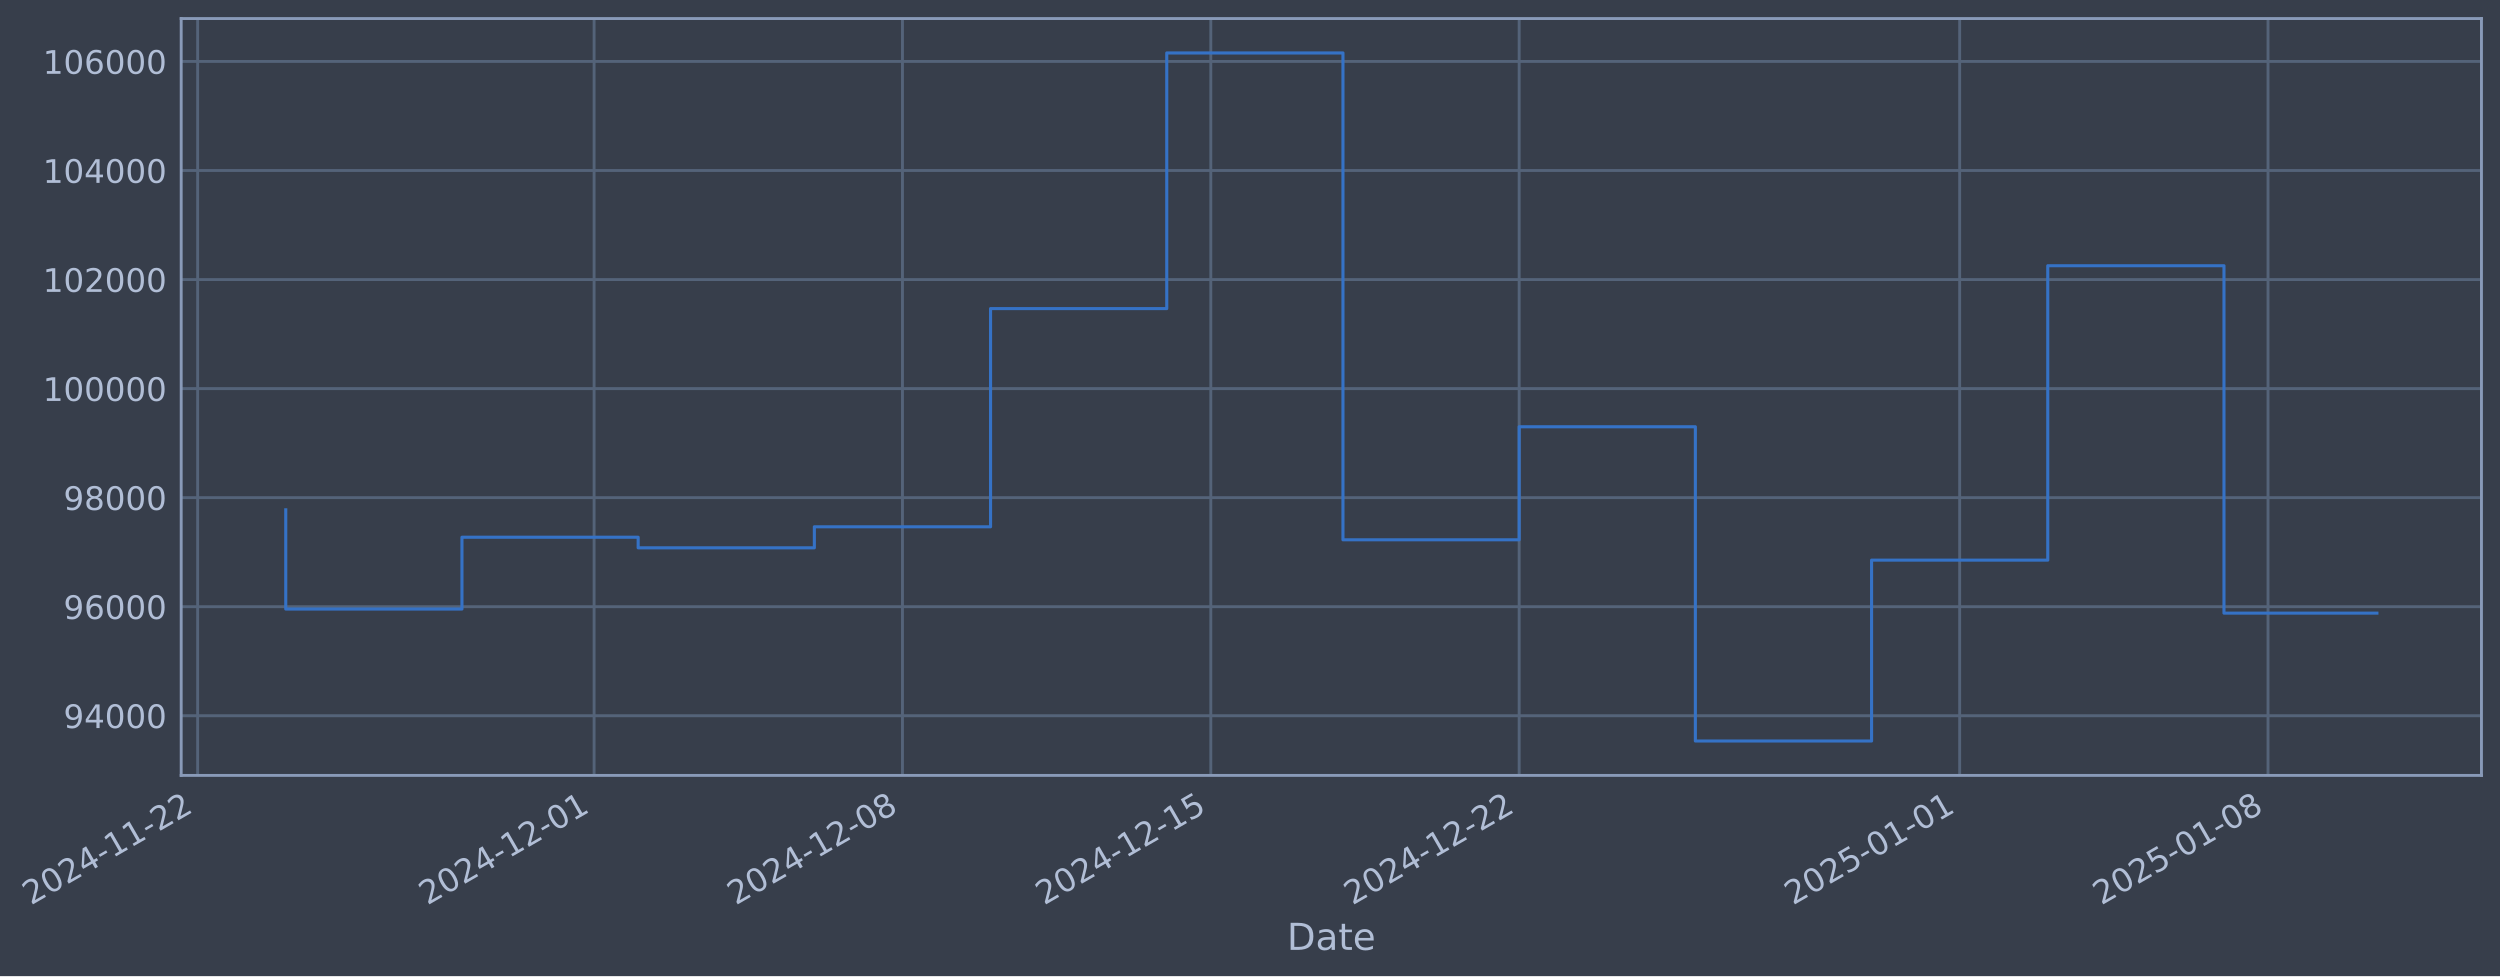
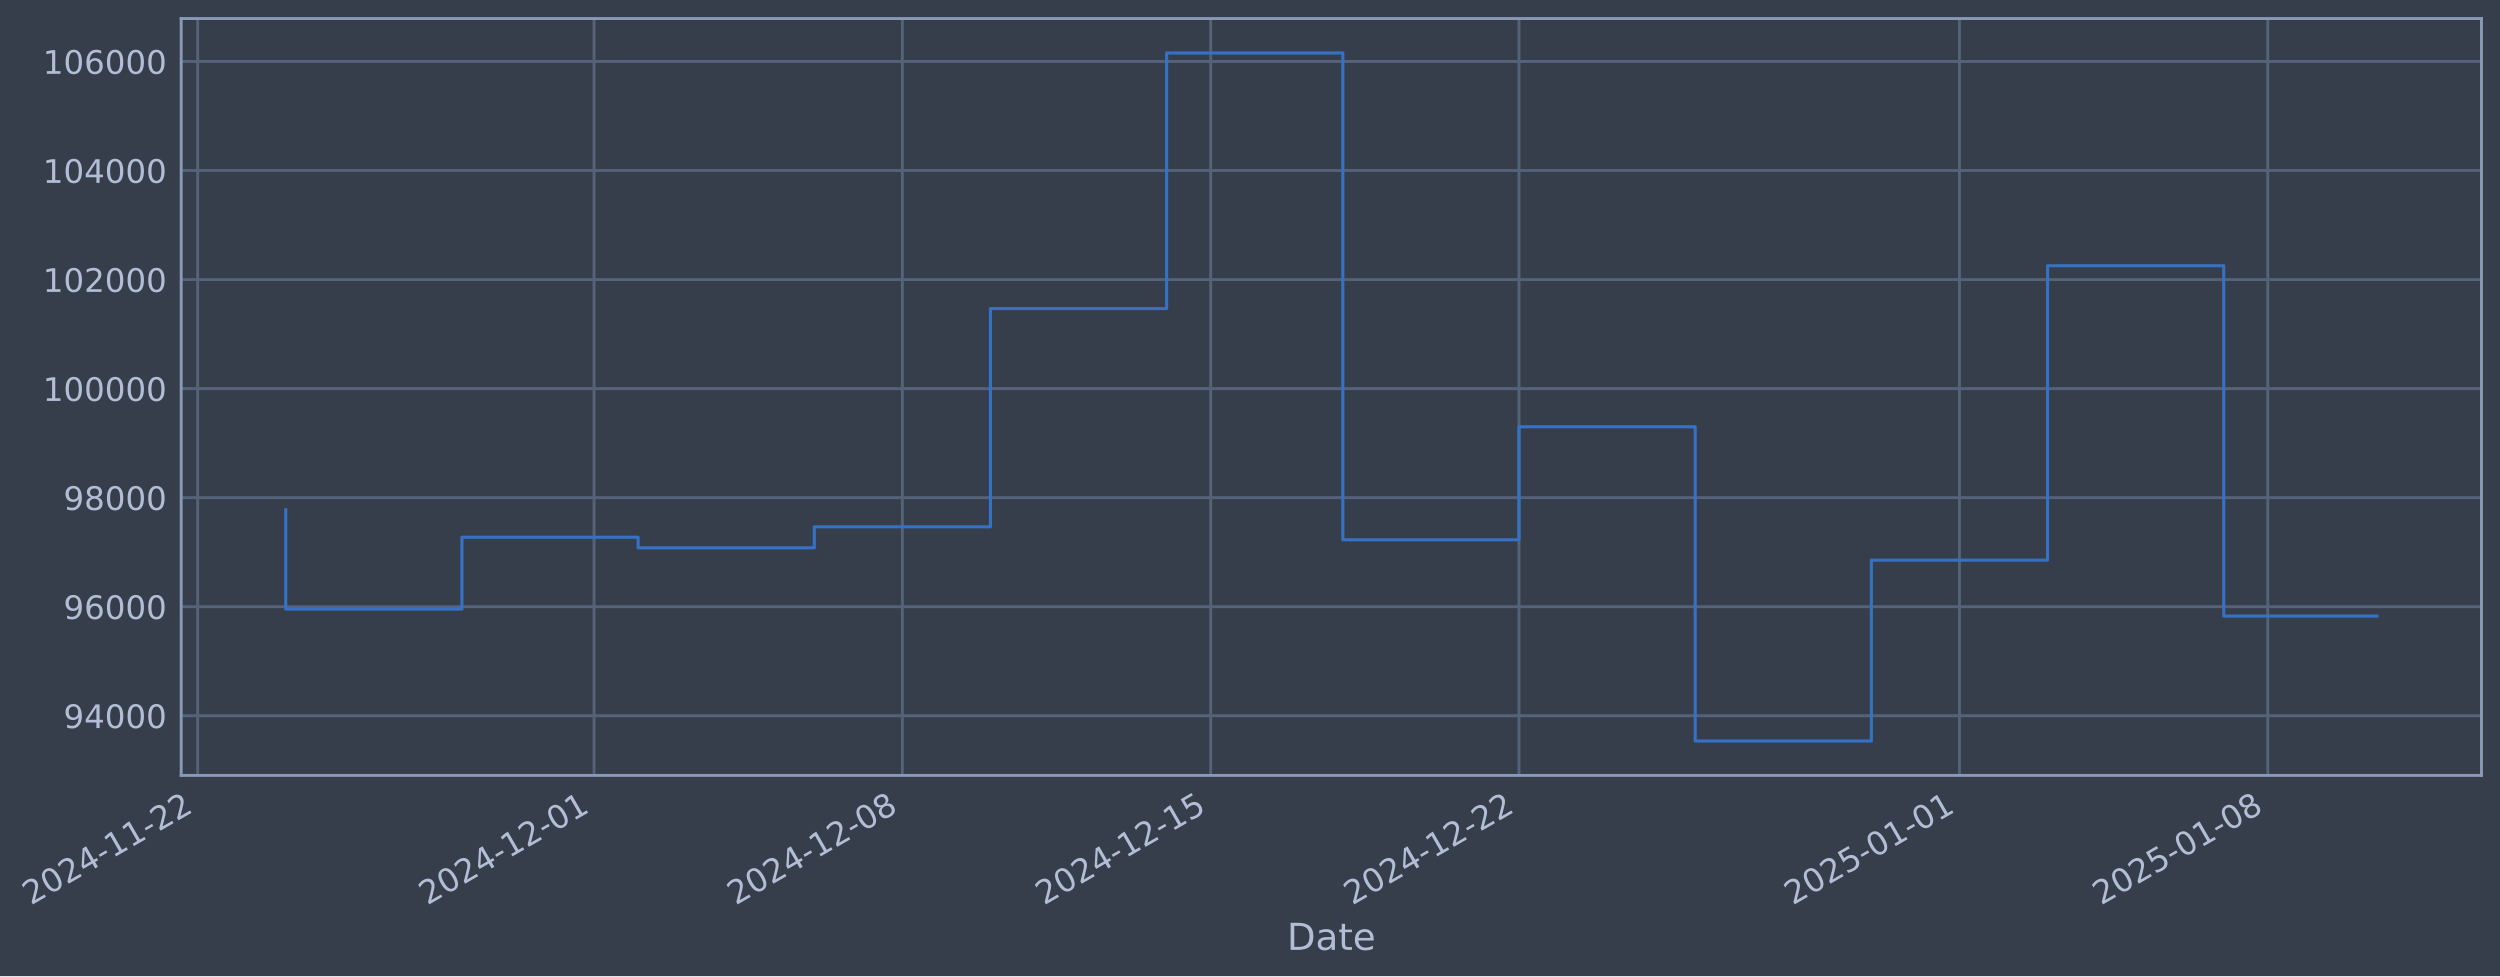
- <svg xmlns="http://www.w3.org/2000/svg" xmlns:xlink="http://www.w3.org/1999/xlink" width="970.325pt" height="378.87pt" viewBox="0 0 970.325 378.87" version="1.1">
+ <svg xmlns="http://www.w3.org/2000/svg" xmlns:xlink="http://www.w3.org/1999/xlink" width="970.321pt" height="378.87pt" viewBox="0 0 970.321 378.87" version="1.1">
  <defs>
    <style type="text/css">*{stroke-linejoin: round; stroke-linecap: butt}</style>
  </defs>
  <g id="figure_1">
    <g id="patch_1">
-       <path d="M 0 378.87  L 970.325 378.87  L 970.325 0  L 0 0  z " style="fill: #373e4b" />
+       <path d="M 0 378.87  L 970.321 378.87  L 970.321 0  L 0 0  z " style="fill: #373e4b" />
    </g>
    <g id="axes_1">
      <g id="patch_2">
-         <path d="M 70.325 300.96  L 963.125 300.96  L 963.125 7.2  L 70.325 7.2  z " style="fill: #373e4b" />
+         <path d="M 70.321 300.96  L 963.121 300.96  L 963.121 7.2  L 70.321 7.2  z " style="fill: #373e4b" />
      </g>
      <g id="matplotlib.axis_1">
        <g id="xtick_1">
          <g id="line2d_1">
-             <path d="M 76.713 300.96  L 76.713 7.2  " clip-path="url(#p0be834b920)" style="fill: none; stroke: #546379; stroke-width: 1.12; stroke-linecap: square" />
+             <path d="M 76.713 300.96  L 76.713 7.2  " clip-path="url(#p9a540c9554)" style="fill: none; stroke: #546379; stroke-width: 1.12; stroke-linecap: square" />
          </g>
          <g id="line2d_2" />
          <g id="text_1">
            <g style="fill: #b1bed6" transform="translate(11.98702 351.4642) rotate(-30) scale(0.126 -0.126)">
              <defs>
                <path id="DejaVuSans-32" d="M 1228 531  L 3431 531  L 3431 0  L 469 0  L 469 531  Q 828 903 1448 1529  Q 2069 2156 2228 2338  Q 2531 2678 2651 2914  Q 2772 3150 2772 3378  Q 2772 3750 2511 3984  Q 2250 4219 1831 4219  Q 1534 4219 1204 4116  Q 875 4013 500 3803  L 500 4441  Q 881 4594 1212 4672  Q 1544 4750 1819 4750  Q 2544 4750 2975 4387  Q 3406 4025 3406 3419  Q 3406 3131 3298 2873  Q 3191 2616 2906 2266  Q 2828 2175 2409 1742  Q 1991 1309 1228 531  z " transform="scale(0.015625)" />
                <path id="DejaVuSans-30" d="M 2034 4250  Q 1547 4250 1301 3770  Q 1056 3291 1056 2328  Q 1056 1369 1301 889  Q 1547 409 2034 409  Q 2525 409 2770 889  Q 3016 1369 3016 2328  Q 3016 3291 2770 3770  Q 2525 4250 2034 4250  z M 2034 4750  Q 2819 4750 3233 4129  Q 3647 3509 3647 2328  Q 3647 1150 3233 529  Q 2819 -91 2034 -91  Q 1250 -91 836 529  Q 422 1150 422 2328  Q 422 3509 836 4129  Q 1250 4750 2034 4750  z " transform="scale(0.015625)" />
                <path id="DejaVuSans-34" d="M 2419 4116  L 825 1625  L 2419 1625  L 2419 4116  z M 2253 4666  L 3047 4666  L 3047 1625  L 3713 1625  L 3713 1100  L 3047 1100  L 3047 0  L 2419 0  L 2419 1100  L 313 1100  L 313 1709  L 2253 4666  z " transform="scale(0.015625)" />
                <path id="DejaVuSans-2d" d="M 313 2009  L 1997 2009  L 1997 1497  L 313 1497  L 313 2009  z " transform="scale(0.015625)" />
                <path id="DejaVuSans-31" d="M 794 531  L 1825 531  L 1825 4091  L 703 3866  L 703 4441  L 1819 4666  L 2450 4666  L 2450 531  L 3481 531  L 3481 0  L 794 0  L 794 531  z " transform="scale(0.015625)" />
              </defs>
              <use xlink:href="#DejaVuSans-32" />
              <use xlink:href="#DejaVuSans-30" transform="translate(63.62305 0)" />
              <use xlink:href="#DejaVuSans-32" transform="translate(127.2461 0)" />
              <use xlink:href="#DejaVuSans-34" transform="translate(190.8691 0)" />
              <use xlink:href="#DejaVuSans-2d" transform="translate(254.4922 0)" />
              <use xlink:href="#DejaVuSans-31" transform="translate(290.5762 0)" />
              <use xlink:href="#DejaVuSans-31" transform="translate(354.1992 0)" />
              <use xlink:href="#DejaVuSans-2d" transform="translate(417.8223 0)" />
              <use xlink:href="#DejaVuSans-32" transform="translate(453.9062 0)" />
              <use xlink:href="#DejaVuSans-32" transform="translate(517.5293 0)" />
            </g>
          </g>
        </g>
        <g id="xtick_2">
          <g id="line2d_3">
-             <path d="M 230.589 300.96  L 230.589 7.2  " clip-path="url(#p0be834b920)" style="fill: none; stroke: #546379; stroke-width: 1.12; stroke-linecap: square" />
+             <path d="M 230.569 300.96  L 230.569 7.2  " clip-path="url(#p9a540c9554)" style="fill: none; stroke: #546379; stroke-width: 1.12; stroke-linecap: square" />
          </g>
          <g id="line2d_4" />
          <g id="text_2">
-             <g style="fill: #b1bed6" transform="translate(165.863 351.4642) rotate(-30) scale(0.126 -0.126)">
+             <g style="fill: #b1bed6" transform="translate(165.8439 351.4642) rotate(-30) scale(0.126 -0.126)">
              <use xlink:href="#DejaVuSans-32" />
              <use xlink:href="#DejaVuSans-30" transform="translate(63.62305 0)" />
              <use xlink:href="#DejaVuSans-32" transform="translate(127.2461 0)" />
              <use xlink:href="#DejaVuSans-34" transform="translate(190.8691 0)" />
              <use xlink:href="#DejaVuSans-2d" transform="translate(254.4922 0)" />
              <use xlink:href="#DejaVuSans-31" transform="translate(290.5762 0)" />
              <use xlink:href="#DejaVuSans-32" transform="translate(354.1992 0)" />
              <use xlink:href="#DejaVuSans-2d" transform="translate(417.8223 0)" />
              <use xlink:href="#DejaVuSans-30" transform="translate(453.9062 0)" />
              <use xlink:href="#DejaVuSans-31" transform="translate(517.5293 0)" />
            </g>
          </g>
        </g>
        <g id="xtick_3">
          <g id="line2d_5">
-             <path d="M 350.27 300.96  L 350.27 7.2  " clip-path="url(#p0be834b920)" style="fill: none; stroke: #546379; stroke-width: 1.12; stroke-linecap: square" />
+             <path d="M 350.236 300.96  L 350.236 7.2  " clip-path="url(#p9a540c9554)" style="fill: none; stroke: #546379; stroke-width: 1.12; stroke-linecap: square" />
          </g>
          <g id="line2d_6" />
          <g id="text_3">
-             <g style="fill: #b1bed6" transform="translate(285.5444 351.4642) rotate(-30) scale(0.126 -0.126)">
+             <g style="fill: #b1bed6" transform="translate(285.5104 351.4642) rotate(-30) scale(0.126 -0.126)">
              <defs>
                <path id="DejaVuSans-38" d="M 2034 2216  Q 1584 2216 1326 1975  Q 1069 1734 1069 1313  Q 1069 891 1326 650  Q 1584 409 2034 409  Q 2484 409 2743 651  Q 3003 894 3003 1313  Q 3003 1734 2745 1975  Q 2488 2216 2034 2216  z M 1403 2484  Q 997 2584 770 2862  Q 544 3141 544 3541  Q 544 4100 942 4425  Q 1341 4750 2034 4750  Q 2731 4750 3128 4425  Q 3525 4100 3525 3541  Q 3525 3141 3298 2862  Q 3072 2584 2669 2484  Q 3125 2378 3379 2068  Q 3634 1759 3634 1313  Q 3634 634 3220 271  Q 2806 -91 2034 -91  Q 1263 -91 848 271  Q 434 634 434 1313  Q 434 1759 690 2068  Q 947 2378 1403 2484  z M 1172 3481  Q 1172 3119 1398 2916  Q 1625 2713 2034 2713  Q 2441 2713 2670 2916  Q 2900 3119 2900 3481  Q 2900 3844 2670 4047  Q 2441 4250 2034 4250  Q 1625 4250 1398 4047  Q 1172 3844 1172 3481  z " transform="scale(0.015625)" />
              </defs>
              <use xlink:href="#DejaVuSans-32" />
              <use xlink:href="#DejaVuSans-30" transform="translate(63.62305 0)" />
              <use xlink:href="#DejaVuSans-32" transform="translate(127.2461 0)" />
              <use xlink:href="#DejaVuSans-34" transform="translate(190.8691 0)" />
              <use xlink:href="#DejaVuSans-2d" transform="translate(254.4922 0)" />
              <use xlink:href="#DejaVuSans-31" transform="translate(290.5762 0)" />
              <use xlink:href="#DejaVuSans-32" transform="translate(354.1992 0)" />
              <use xlink:href="#DejaVuSans-2d" transform="translate(417.8223 0)" />
              <use xlink:href="#DejaVuSans-30" transform="translate(453.9062 0)" />
              <use xlink:href="#DejaVuSans-38" transform="translate(517.5293 0)" />
            </g>
          </g>
        </g>
        <g id="xtick_4">
          <g id="line2d_7">
-             <path d="M 469.951 300.96  L 469.951 7.2  " clip-path="url(#p0be834b920)" style="fill: none; stroke: #546379; stroke-width: 1.12; stroke-linecap: square" />
+             <path d="M 469.902 300.96  L 469.902 7.2  " clip-path="url(#p9a540c9554)" style="fill: none; stroke: #546379; stroke-width: 1.12; stroke-linecap: square" />
          </g>
          <g id="line2d_8" />
          <g id="text_4">
-             <g style="fill: #b1bed6" transform="translate(405.2257 351.4642) rotate(-30) scale(0.126 -0.126)">
+             <g style="fill: #b1bed6" transform="translate(405.1769 351.4642) rotate(-30) scale(0.126 -0.126)">
              <defs>
                <path id="DejaVuSans-35" d="M 691 4666  L 3169 4666  L 3169 4134  L 1269 4134  L 1269 2991  Q 1406 3038 1543 3061  Q 1681 3084 1819 3084  Q 2600 3084 3056 2656  Q 3513 2228 3513 1497  Q 3513 744 3044 326  Q 2575 -91 1722 -91  Q 1428 -91 1123 -41  Q 819 9 494 109  L 494 744  Q 775 591 1075 516  Q 1375 441 1709 441  Q 2250 441 2565 725  Q 2881 1009 2881 1497  Q 2881 1984 2565 2268  Q 2250 2553 1709 2553  Q 1456 2553 1204 2497  Q 953 2441 691 2322  L 691 4666  z " transform="scale(0.015625)" />
              </defs>
              <use xlink:href="#DejaVuSans-32" />
              <use xlink:href="#DejaVuSans-30" transform="translate(63.62305 0)" />
              <use xlink:href="#DejaVuSans-32" transform="translate(127.2461 0)" />
              <use xlink:href="#DejaVuSans-34" transform="translate(190.8691 0)" />
              <use xlink:href="#DejaVuSans-2d" transform="translate(254.4922 0)" />
              <use xlink:href="#DejaVuSans-31" transform="translate(290.5762 0)" />
              <use xlink:href="#DejaVuSans-32" transform="translate(354.1992 0)" />
              <use xlink:href="#DejaVuSans-2d" transform="translate(417.8223 0)" />
              <use xlink:href="#DejaVuSans-31" transform="translate(453.9062 0)" />
              <use xlink:href="#DejaVuSans-35" transform="translate(517.5293 0)" />
            </g>
          </g>
        </g>
        <g id="xtick_5">
          <g id="line2d_9">
-             <path d="M 589.633 300.96  L 589.633 7.2  " clip-path="url(#p0be834b920)" style="fill: none; stroke: #546379; stroke-width: 1.12; stroke-linecap: square" />
+             <path d="M 589.569 300.96  L 589.569 7.2  " clip-path="url(#p9a540c9554)" style="fill: none; stroke: #546379; stroke-width: 1.12; stroke-linecap: square" />
          </g>
          <g id="line2d_10" />
          <g id="text_5">
-             <g style="fill: #b1bed6" transform="translate(524.907 351.4642) rotate(-30) scale(0.126 -0.126)">
+             <g style="fill: #b1bed6" transform="translate(524.8434 351.4642) rotate(-30) scale(0.126 -0.126)">
              <use xlink:href="#DejaVuSans-32" />
              <use xlink:href="#DejaVuSans-30" transform="translate(63.62305 0)" />
              <use xlink:href="#DejaVuSans-32" transform="translate(127.2461 0)" />
              <use xlink:href="#DejaVuSans-34" transform="translate(190.8691 0)" />
              <use xlink:href="#DejaVuSans-2d" transform="translate(254.4922 0)" />
              <use xlink:href="#DejaVuSans-31" transform="translate(290.5762 0)" />
              <use xlink:href="#DejaVuSans-32" transform="translate(354.1992 0)" />
              <use xlink:href="#DejaVuSans-2d" transform="translate(417.8223 0)" />
              <use xlink:href="#DejaVuSans-32" transform="translate(453.9062 0)" />
              <use xlink:href="#DejaVuSans-32" transform="translate(517.5293 0)" />
            </g>
          </g>
        </g>
        <g id="xtick_6">
          <g id="line2d_11">
-             <path d="M 760.606 300.96  L 760.606 7.2  " clip-path="url(#p0be834b920)" style="fill: none; stroke: #546379; stroke-width: 1.12; stroke-linecap: square" />
+             <path d="M 760.521 300.96  L 760.521 7.2  " clip-path="url(#p9a540c9554)" style="fill: none; stroke: #546379; stroke-width: 1.12; stroke-linecap: square" />
          </g>
          <g id="line2d_12" />
          <g id="text_6">
-             <g style="fill: #b1bed6" transform="translate(695.8804 351.4642) rotate(-30) scale(0.126 -0.126)">
+             <g style="fill: #b1bed6" transform="translate(695.7955 351.4642) rotate(-30) scale(0.126 -0.126)">
              <use xlink:href="#DejaVuSans-32" />
              <use xlink:href="#DejaVuSans-30" transform="translate(63.62305 0)" />
              <use xlink:href="#DejaVuSans-32" transform="translate(127.2461 0)" />
              <use xlink:href="#DejaVuSans-35" transform="translate(190.8691 0)" />
              <use xlink:href="#DejaVuSans-2d" transform="translate(254.4922 0)" />
              <use xlink:href="#DejaVuSans-30" transform="translate(290.5762 0)" />
              <use xlink:href="#DejaVuSans-31" transform="translate(354.1992 0)" />
              <use xlink:href="#DejaVuSans-2d" transform="translate(417.8223 0)" />
              <use xlink:href="#DejaVuSans-30" transform="translate(453.9062 0)" />
              <use xlink:href="#DejaVuSans-31" transform="translate(517.5293 0)" />
            </g>
          </g>
        </g>
        <g id="xtick_7">
          <g id="line2d_13">
-             <path d="M 880.287 300.96  L 880.287 7.2  " clip-path="url(#p0be834b920)" style="fill: none; stroke: #546379; stroke-width: 1.12; stroke-linecap: square" />
+             <path d="M 880.188 300.96  L 880.188 7.2  " clip-path="url(#p9a540c9554)" style="fill: none; stroke: #546379; stroke-width: 1.12; stroke-linecap: square" />
          </g>
          <g id="line2d_14" />
          <g id="text_7">
-             <g style="fill: #b1bed6" transform="translate(815.5617 351.4642) rotate(-30) scale(0.126 -0.126)">
+             <g style="fill: #b1bed6" transform="translate(815.462 351.4642) rotate(-30) scale(0.126 -0.126)">
              <use xlink:href="#DejaVuSans-32" />
              <use xlink:href="#DejaVuSans-30" transform="translate(63.62305 0)" />
              <use xlink:href="#DejaVuSans-32" transform="translate(127.2461 0)" />
              <use xlink:href="#DejaVuSans-35" transform="translate(190.8691 0)" />
              <use xlink:href="#DejaVuSans-2d" transform="translate(254.4922 0)" />
              <use xlink:href="#DejaVuSans-30" transform="translate(290.5762 0)" />
              <use xlink:href="#DejaVuSans-31" transform="translate(354.1992 0)" />
              <use xlink:href="#DejaVuSans-2d" transform="translate(417.8223 0)" />
              <use xlink:href="#DejaVuSans-30" transform="translate(453.9062 0)" />
              <use xlink:href="#DejaVuSans-38" transform="translate(517.5293 0)" />
            </g>
          </g>
        </g>
        <g id="text_8">
-           <g style="fill: #b1bed6" transform="translate(499.5162 368.6753) scale(0.144 -0.144)">
+           <g style="fill: #b1bed6" transform="translate(499.512 368.6753) scale(0.144 -0.144)">
            <defs>
              <path id="DejaVuSans-44" d="M 1259 4147  L 1259 519  L 2022 519  Q 2988 519 3436 956  Q 3884 1394 3884 2338  Q 3884 3275 3436 3711  Q 2988 4147 2022 4147  L 1259 4147  z M 628 4666  L 1925 4666  Q 3281 4666 3915 4102  Q 4550 3538 4550 2338  Q 4550 1131 3912 565  Q 3275 0 1925 0  L 628 0  L 628 4666  z " transform="scale(0.015625)" />
              <path id="DejaVuSans-61" d="M 2194 1759  Q 1497 1759 1228 1600  Q 959 1441 959 1056  Q 959 750 1161 570  Q 1363 391 1709 391  Q 2188 391 2477 730  Q 2766 1069 2766 1631  L 2766 1759  L 2194 1759  z M 3341 1997  L 3341 0  L 2766 0  L 2766 531  Q 2569 213 2275 61  Q 1981 -91 1556 -91  Q 1019 -91 701 211  Q 384 513 384 1019  Q 384 1609 779 1909  Q 1175 2209 1959 2209  L 2766 2209  L 2766 2266  Q 2766 2663 2505 2880  Q 2244 3097 1772 3097  Q 1472 3097 1187 3025  Q 903 2953 641 2809  L 641 3341  Q 956 3463 1253 3523  Q 1550 3584 1831 3584  Q 2591 3584 2966 3190  Q 3341 2797 3341 1997  z " transform="scale(0.015625)" />
              <path id="DejaVuSans-74" d="M 1172 4494  L 1172 3500  L 2356 3500  L 2356 3053  L 1172 3053  L 1172 1153  Q 1172 725 1289 603  Q 1406 481 1766 481  L 2356 481  L 2356 0  L 1766 0  Q 1100 0 847 248  Q 594 497 594 1153  L 594 3053  L 172 3053  L 172 3500  L 594 3500  L 594 4494  L 1172 4494  z " transform="scale(0.015625)" />
              <path id="DejaVuSans-65" d="M 3597 1894  L 3597 1613  L 953 1613  Q 991 1019 1311 708  Q 1631 397 2203 397  Q 2534 397 2845 478  Q 3156 559 3463 722  L 3463 178  Q 3153 47 2828 -22  Q 2503 -91 2169 -91  Q 1331 -91 842 396  Q 353 884 353 1716  Q 353 2575 817 3079  Q 1281 3584 2069 3584  Q 2775 3584 3186 3129  Q 3597 2675 3597 1894  z M 3022 2063  Q 3016 2534 2758 2815  Q 2500 3097 2075 3097  Q 1594 3097 1305 2825  Q 1016 2553 972 2059  L 3022 2063  z " transform="scale(0.015625)" />
            </defs>
            <use xlink:href="#DejaVuSans-44" />
            <use xlink:href="#DejaVuSans-61" transform="translate(77.00195 0)" />
            <use xlink:href="#DejaVuSans-74" transform="translate(138.2812 0)" />
            <use xlink:href="#DejaVuSans-65" transform="translate(177.4902 0)" />
          </g>
        </g>
      </g>
      <g id="matplotlib.axis_2">
        <g id="ytick_1">
          <g id="line2d_15">
-             <path d="M 70.325 277.797  L 963.125 277.797  " clip-path="url(#p0be834b920)" style="fill: none; stroke: #546379; stroke-width: 1.12; stroke-linecap: square" />
+             <path d="M 70.321 277.797  L 963.121 277.797  " clip-path="url(#p9a540c9554)" style="fill: none; stroke: #546379; stroke-width: 1.12; stroke-linecap: square" />
          </g>
          <g id="line2d_16" />
          <g id="text_9">
-             <g style="fill: #b1bed6" transform="translate(24.64162 282.5841) scale(0.126 -0.126)">
+             <g style="fill: #b1bed6" transform="translate(24.63738 282.5841) scale(0.126 -0.126)">
              <defs>
                <path id="DejaVuSans-39" d="M 703 97  L 703 672  Q 941 559 1184 500  Q 1428 441 1663 441  Q 2288 441 2617 861  Q 2947 1281 2994 2138  Q 2813 1869 2534 1725  Q 2256 1581 1919 1581  Q 1219 1581 811 2004  Q 403 2428 403 3163  Q 403 3881 828 4315  Q 1253 4750 1959 4750  Q 2769 4750 3195 4129  Q 3622 3509 3622 2328  Q 3622 1225 3098 567  Q 2575 -91 1691 -91  Q 1453 -91 1209 -44  Q 966 3 703 97  z M 1959 2075  Q 2384 2075 2632 2365  Q 2881 2656 2881 3163  Q 2881 3666 2632 3958  Q 2384 4250 1959 4250  Q 1534 4250 1286 3958  Q 1038 3666 1038 3163  Q 1038 2656 1286 2365  Q 1534 2075 1959 2075  z " transform="scale(0.015625)" />
              </defs>
              <use xlink:href="#DejaVuSans-39" />
              <use xlink:href="#DejaVuSans-34" transform="translate(63.62305 0)" />
              <use xlink:href="#DejaVuSans-30" transform="translate(127.2461 0)" />
              <use xlink:href="#DejaVuSans-30" transform="translate(190.8691 0)" />
              <use xlink:href="#DejaVuSans-30" transform="translate(254.4922 0)" />
            </g>
          </g>
        </g>
        <g id="ytick_2">
          <g id="line2d_17">
-             <path d="M 70.325 235.473  L 963.125 235.473  " clip-path="url(#p0be834b920)" style="fill: none; stroke: #546379; stroke-width: 1.12; stroke-linecap: square" />
+             <path d="M 70.321 235.473  L 963.121 235.473  " clip-path="url(#p9a540c9554)" style="fill: none; stroke: #546379; stroke-width: 1.12; stroke-linecap: square" />
          </g>
          <g id="line2d_18" />
          <g id="text_10">
-             <g style="fill: #b1bed6" transform="translate(24.64162 240.2602) scale(0.126 -0.126)">
+             <g style="fill: #b1bed6" transform="translate(24.63738 240.2602) scale(0.126 -0.126)">
              <defs>
                <path id="DejaVuSans-36" d="M 2113 2584  Q 1688 2584 1439 2293  Q 1191 2003 1191 1497  Q 1191 994 1439 701  Q 1688 409 2113 409  Q 2538 409 2786 701  Q 3034 994 3034 1497  Q 3034 2003 2786 2293  Q 2538 2584 2113 2584  z M 3366 4563  L 3366 3988  Q 3128 4100 2886 4159  Q 2644 4219 2406 4219  Q 1781 4219 1451 3797  Q 1122 3375 1075 2522  Q 1259 2794 1537 2939  Q 1816 3084 2150 3084  Q 2853 3084 3261 2657  Q 3669 2231 3669 1497  Q 3669 778 3244 343  Q 2819 -91 2113 -91  Q 1303 -91 875 529  Q 447 1150 447 2328  Q 447 3434 972 4092  Q 1497 4750 2381 4750  Q 2619 4750 2861 4703  Q 3103 4656 3366 4563  z " transform="scale(0.015625)" />
              </defs>
              <use xlink:href="#DejaVuSans-39" />
              <use xlink:href="#DejaVuSans-36" transform="translate(63.62305 0)" />
              <use xlink:href="#DejaVuSans-30" transform="translate(127.2461 0)" />
              <use xlink:href="#DejaVuSans-30" transform="translate(190.8691 0)" />
              <use xlink:href="#DejaVuSans-30" transform="translate(254.4922 0)" />
            </g>
          </g>
        </g>
        <g id="ytick_3">
          <g id="line2d_19">
-             <path d="M 70.325 193.149  L 963.125 193.149  " clip-path="url(#p0be834b920)" style="fill: none; stroke: #546379; stroke-width: 1.12; stroke-linecap: square" />
+             <path d="M 70.321 193.149  L 963.121 193.149  " clip-path="url(#p9a540c9554)" style="fill: none; stroke: #546379; stroke-width: 1.12; stroke-linecap: square" />
          </g>
          <g id="line2d_20" />
          <g id="text_11">
-             <g style="fill: #b1bed6" transform="translate(24.64162 197.9364) scale(0.126 -0.126)">
+             <g style="fill: #b1bed6" transform="translate(24.63738 197.9364) scale(0.126 -0.126)">
              <use xlink:href="#DejaVuSans-39" />
              <use xlink:href="#DejaVuSans-38" transform="translate(63.62305 0)" />
              <use xlink:href="#DejaVuSans-30" transform="translate(127.2461 0)" />
              <use xlink:href="#DejaVuSans-30" transform="translate(190.8691 0)" />
              <use xlink:href="#DejaVuSans-30" transform="translate(254.4922 0)" />
            </g>
          </g>
        </g>
        <g id="ytick_4">
          <g id="line2d_21">
-             <path d="M 70.325 150.826  L 963.125 150.826  " clip-path="url(#p0be834b920)" style="fill: none; stroke: #546379; stroke-width: 1.12; stroke-linecap: square" />
+             <path d="M 70.321 150.826  L 963.121 150.826  " clip-path="url(#p9a540c9554)" style="fill: none; stroke: #546379; stroke-width: 1.12; stroke-linecap: square" />
          </g>
          <g id="line2d_22" />
          <g id="text_12">
-             <g style="fill: #b1bed6" transform="translate(16.62487 155.6126) scale(0.126 -0.126)">
+             <g style="fill: #b1bed6" transform="translate(16.62063 155.6126) scale(0.126 -0.126)">
              <use xlink:href="#DejaVuSans-31" />
              <use xlink:href="#DejaVuSans-30" transform="translate(63.62305 0)" />
              <use xlink:href="#DejaVuSans-30" transform="translate(127.2461 0)" />
              <use xlink:href="#DejaVuSans-30" transform="translate(190.8691 0)" />
              <use xlink:href="#DejaVuSans-30" transform="translate(254.4922 0)" />
              <use xlink:href="#DejaVuSans-30" transform="translate(318.1152 0)" />
            </g>
          </g>
        </g>
        <g id="ytick_5">
          <g id="line2d_23">
-             <path d="M 70.325 108.502  L 963.125 108.502  " clip-path="url(#p0be834b920)" style="fill: none; stroke: #546379; stroke-width: 1.12; stroke-linecap: square" />
+             <path d="M 70.321 108.502  L 963.121 108.502  " clip-path="url(#p9a540c9554)" style="fill: none; stroke: #546379; stroke-width: 1.12; stroke-linecap: square" />
          </g>
          <g id="line2d_24" />
          <g id="text_13">
-             <g style="fill: #b1bed6" transform="translate(16.62487 113.2888) scale(0.126 -0.126)">
+             <g style="fill: #b1bed6" transform="translate(16.62063 113.2888) scale(0.126 -0.126)">
              <use xlink:href="#DejaVuSans-31" />
              <use xlink:href="#DejaVuSans-30" transform="translate(63.62305 0)" />
              <use xlink:href="#DejaVuSans-32" transform="translate(127.2461 0)" />
              <use xlink:href="#DejaVuSans-30" transform="translate(190.8691 0)" />
              <use xlink:href="#DejaVuSans-30" transform="translate(254.4922 0)" />
              <use xlink:href="#DejaVuSans-30" transform="translate(318.1152 0)" />
            </g>
          </g>
        </g>
        <g id="ytick_6">
          <g id="line2d_25">
-             <path d="M 70.325 66.178  L 963.125 66.178  " clip-path="url(#p0be834b920)" style="fill: none; stroke: #546379; stroke-width: 1.12; stroke-linecap: square" />
+             <path d="M 70.321 66.178  L 963.121 66.178  " clip-path="url(#p9a540c9554)" style="fill: none; stroke: #546379; stroke-width: 1.12; stroke-linecap: square" />
          </g>
          <g id="line2d_26" />
          <g id="text_14">
-             <g style="fill: #b1bed6" transform="translate(16.62487 70.96502) scale(0.126 -0.126)">
+             <g style="fill: #b1bed6" transform="translate(16.62063 70.96502) scale(0.126 -0.126)">
              <use xlink:href="#DejaVuSans-31" />
              <use xlink:href="#DejaVuSans-30" transform="translate(63.62305 0)" />
              <use xlink:href="#DejaVuSans-34" transform="translate(127.2461 0)" />
              <use xlink:href="#DejaVuSans-30" transform="translate(190.8691 0)" />
              <use xlink:href="#DejaVuSans-30" transform="translate(254.4922 0)" />
              <use xlink:href="#DejaVuSans-30" transform="translate(318.1152 0)" />
            </g>
          </g>
        </g>
        <g id="ytick_7">
          <g id="line2d_27">
-             <path d="M 70.325 23.854  L 963.125 23.854  " clip-path="url(#p0be834b920)" style="fill: none; stroke: #546379; stroke-width: 1.12; stroke-linecap: square" />
+             <path d="M 70.321 23.854  L 963.121 23.854  " clip-path="url(#p9a540c9554)" style="fill: none; stroke: #546379; stroke-width: 1.12; stroke-linecap: square" />
          </g>
          <g id="line2d_28" />
          <g id="text_15">
-             <g style="fill: #b1bed6" transform="translate(16.62487 28.64121) scale(0.126 -0.126)">
+             <g style="fill: #b1bed6" transform="translate(16.62063 28.64121) scale(0.126 -0.126)">
              <use xlink:href="#DejaVuSans-31" />
              <use xlink:href="#DejaVuSans-30" transform="translate(63.62305 0)" />
              <use xlink:href="#DejaVuSans-36" transform="translate(127.2461 0)" />
              <use xlink:href="#DejaVuSans-30" transform="translate(190.8691 0)" />
              <use xlink:href="#DejaVuSans-30" transform="translate(254.4922 0)" />
              <use xlink:href="#DejaVuSans-30" transform="translate(318.1152 0)" />
            </g>
          </g>
        </g>
      </g>
      <g id="line2d_29">
-         <path d="M 110.907 197.87  L 110.907 236.383  L 179.297 236.383  L 179.297 208.521  L 247.686 208.521  L 247.686 212.628  L 316.075 212.628  L 316.075 204.459  L 384.465 204.459  L 384.465 119.77  L 452.854 119.77  L 452.854 20.553  L 521.243 20.553  L 521.243 209.517  L 589.633 209.517  L 589.633 165.636  L 658.022 165.636  L 658.022 287.607  L 726.411 287.607  L 726.411 217.409  L 794.801 217.409  L 794.801 103.141  L 863.19 103.141  L 863.19 237.974  L 922.544 237.974  " clip-path="url(#p0be834b920)" style="fill: none; stroke: #3572c6; stroke-width: 1.2; stroke-linecap: square" />
+         <path d="M 110.903 197.87  L 110.903 236.383  L 179.284 236.383  L 179.284 208.521  L 247.665 208.521  L 247.665 212.628  L 316.045 212.628  L 316.045 204.459  L 384.426 204.459  L 384.426 119.77  L 452.807 119.77  L 452.807 20.553  L 521.188 20.553  L 521.188 209.517  L 589.569 209.517  L 589.569 165.636  L 657.95 165.636  L 657.95 287.607  L 726.331 287.607  L 726.331 217.409  L 794.711 217.409  L 794.711 103.141  L 863.092 103.141  L 863.092 239.117  L 922.539 239.117  " clip-path="url(#p9a540c9554)" style="fill: none; stroke: #3572c6; stroke-width: 1.2; stroke-linecap: square" />
      </g>
      <g id="patch_3">
-         <path d="M 70.325 300.96  L 70.325 7.2  " style="fill: none; stroke: #899ab8; stroke-width: 1.12; stroke-linejoin: miter; stroke-linecap: square" />
+         <path d="M 70.321 300.96  L 70.321 7.2  " style="fill: none; stroke: #899ab8; stroke-width: 1.12; stroke-linejoin: miter; stroke-linecap: square" />
      </g>
      <g id="patch_4">
-         <path d="M 963.125 300.96  L 963.125 7.2  " style="fill: none; stroke: #899ab8; stroke-width: 1.12; stroke-linejoin: miter; stroke-linecap: square" />
+         <path d="M 963.121 300.96  L 963.121 7.2  " style="fill: none; stroke: #899ab8; stroke-width: 1.12; stroke-linejoin: miter; stroke-linecap: square" />
      </g>
      <g id="patch_5">
-         <path d="M 70.325 300.96  L 963.125 300.96  " style="fill: none; stroke: #899ab8; stroke-width: 1.12; stroke-linejoin: miter; stroke-linecap: square" />
+         <path d="M 70.321 300.96  L 963.121 300.96  " style="fill: none; stroke: #899ab8; stroke-width: 1.12; stroke-linejoin: miter; stroke-linecap: square" />
      </g>
      <g id="patch_6">
-         <path d="M 70.325 7.2  L 963.125 7.2  " style="fill: none; stroke: #899ab8; stroke-width: 1.12; stroke-linejoin: miter; stroke-linecap: square" />
+         <path d="M 70.321 7.2  L 963.121 7.2  " style="fill: none; stroke: #899ab8; stroke-width: 1.12; stroke-linejoin: miter; stroke-linecap: square" />
      </g>
    </g>
  </g>
  <defs>
-     <clipPath id="p0be834b920">
-       <rect x="70.325" y="7.2" width="892.8" height="293.76" />
+     <clipPath id="p9a540c9554">
+       <rect x="70.321" y="7.2" width="892.8" height="293.76" />
    </clipPath>
  </defs>
</svg>
